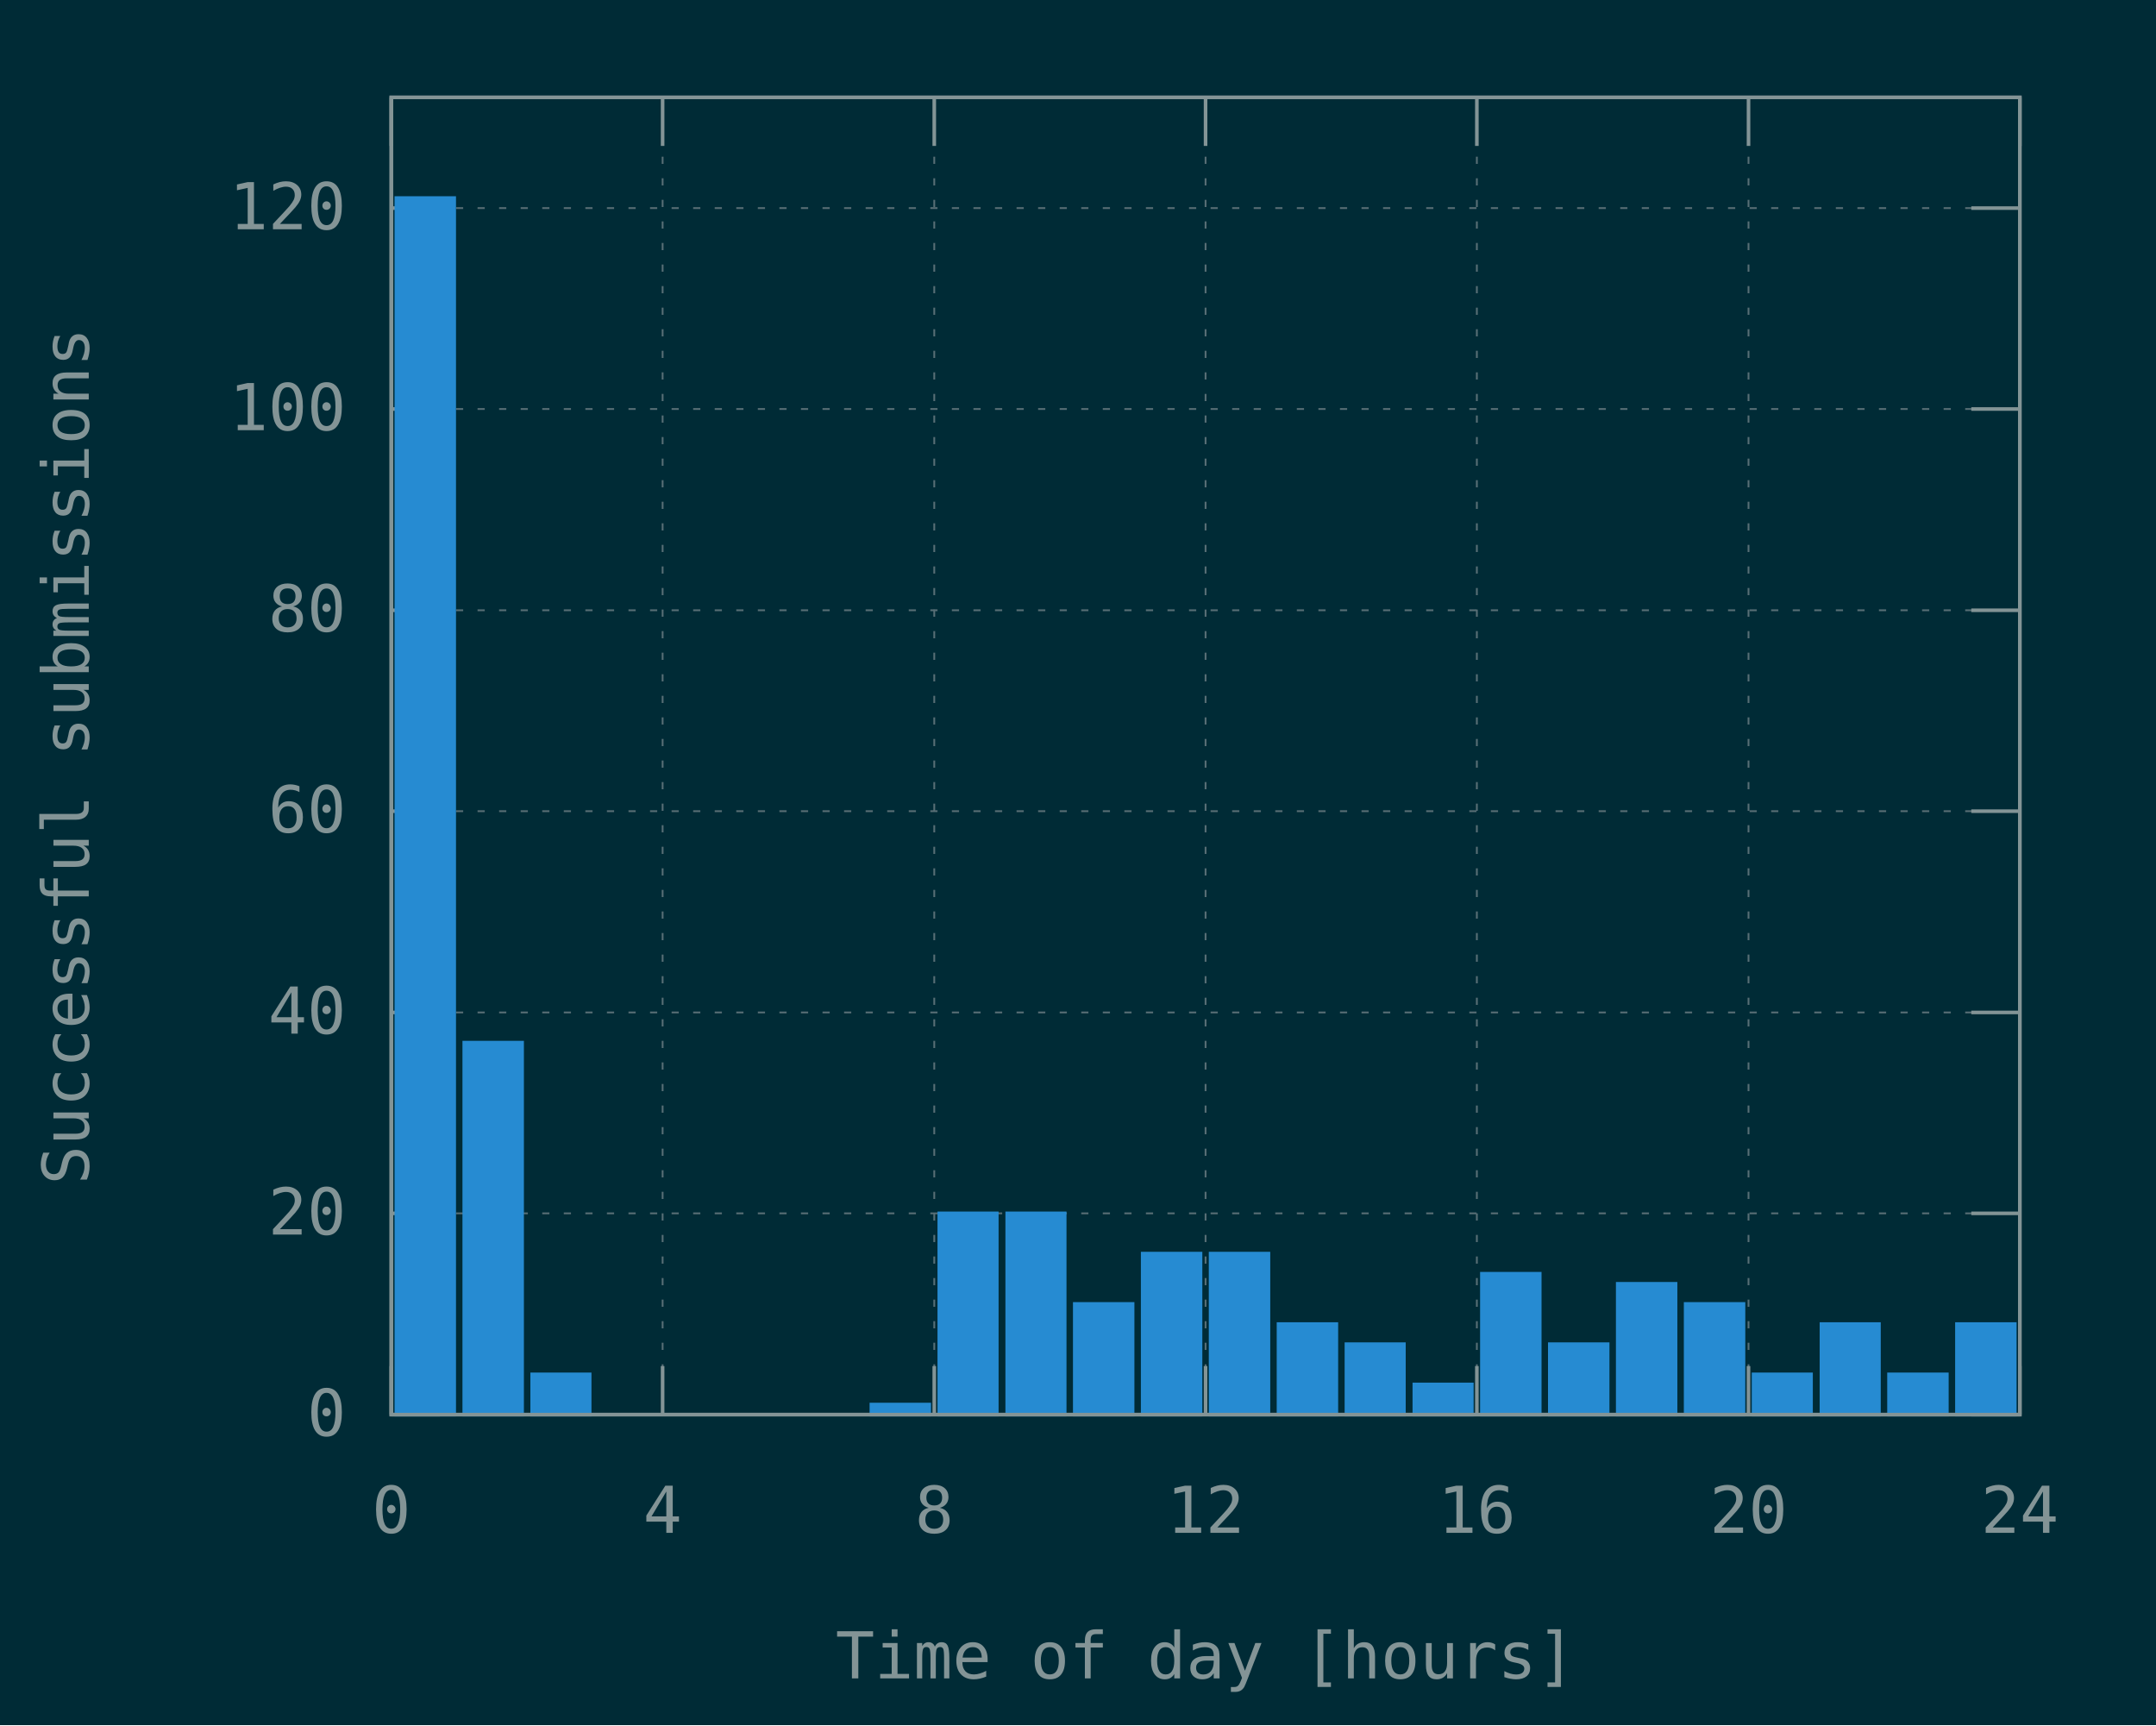
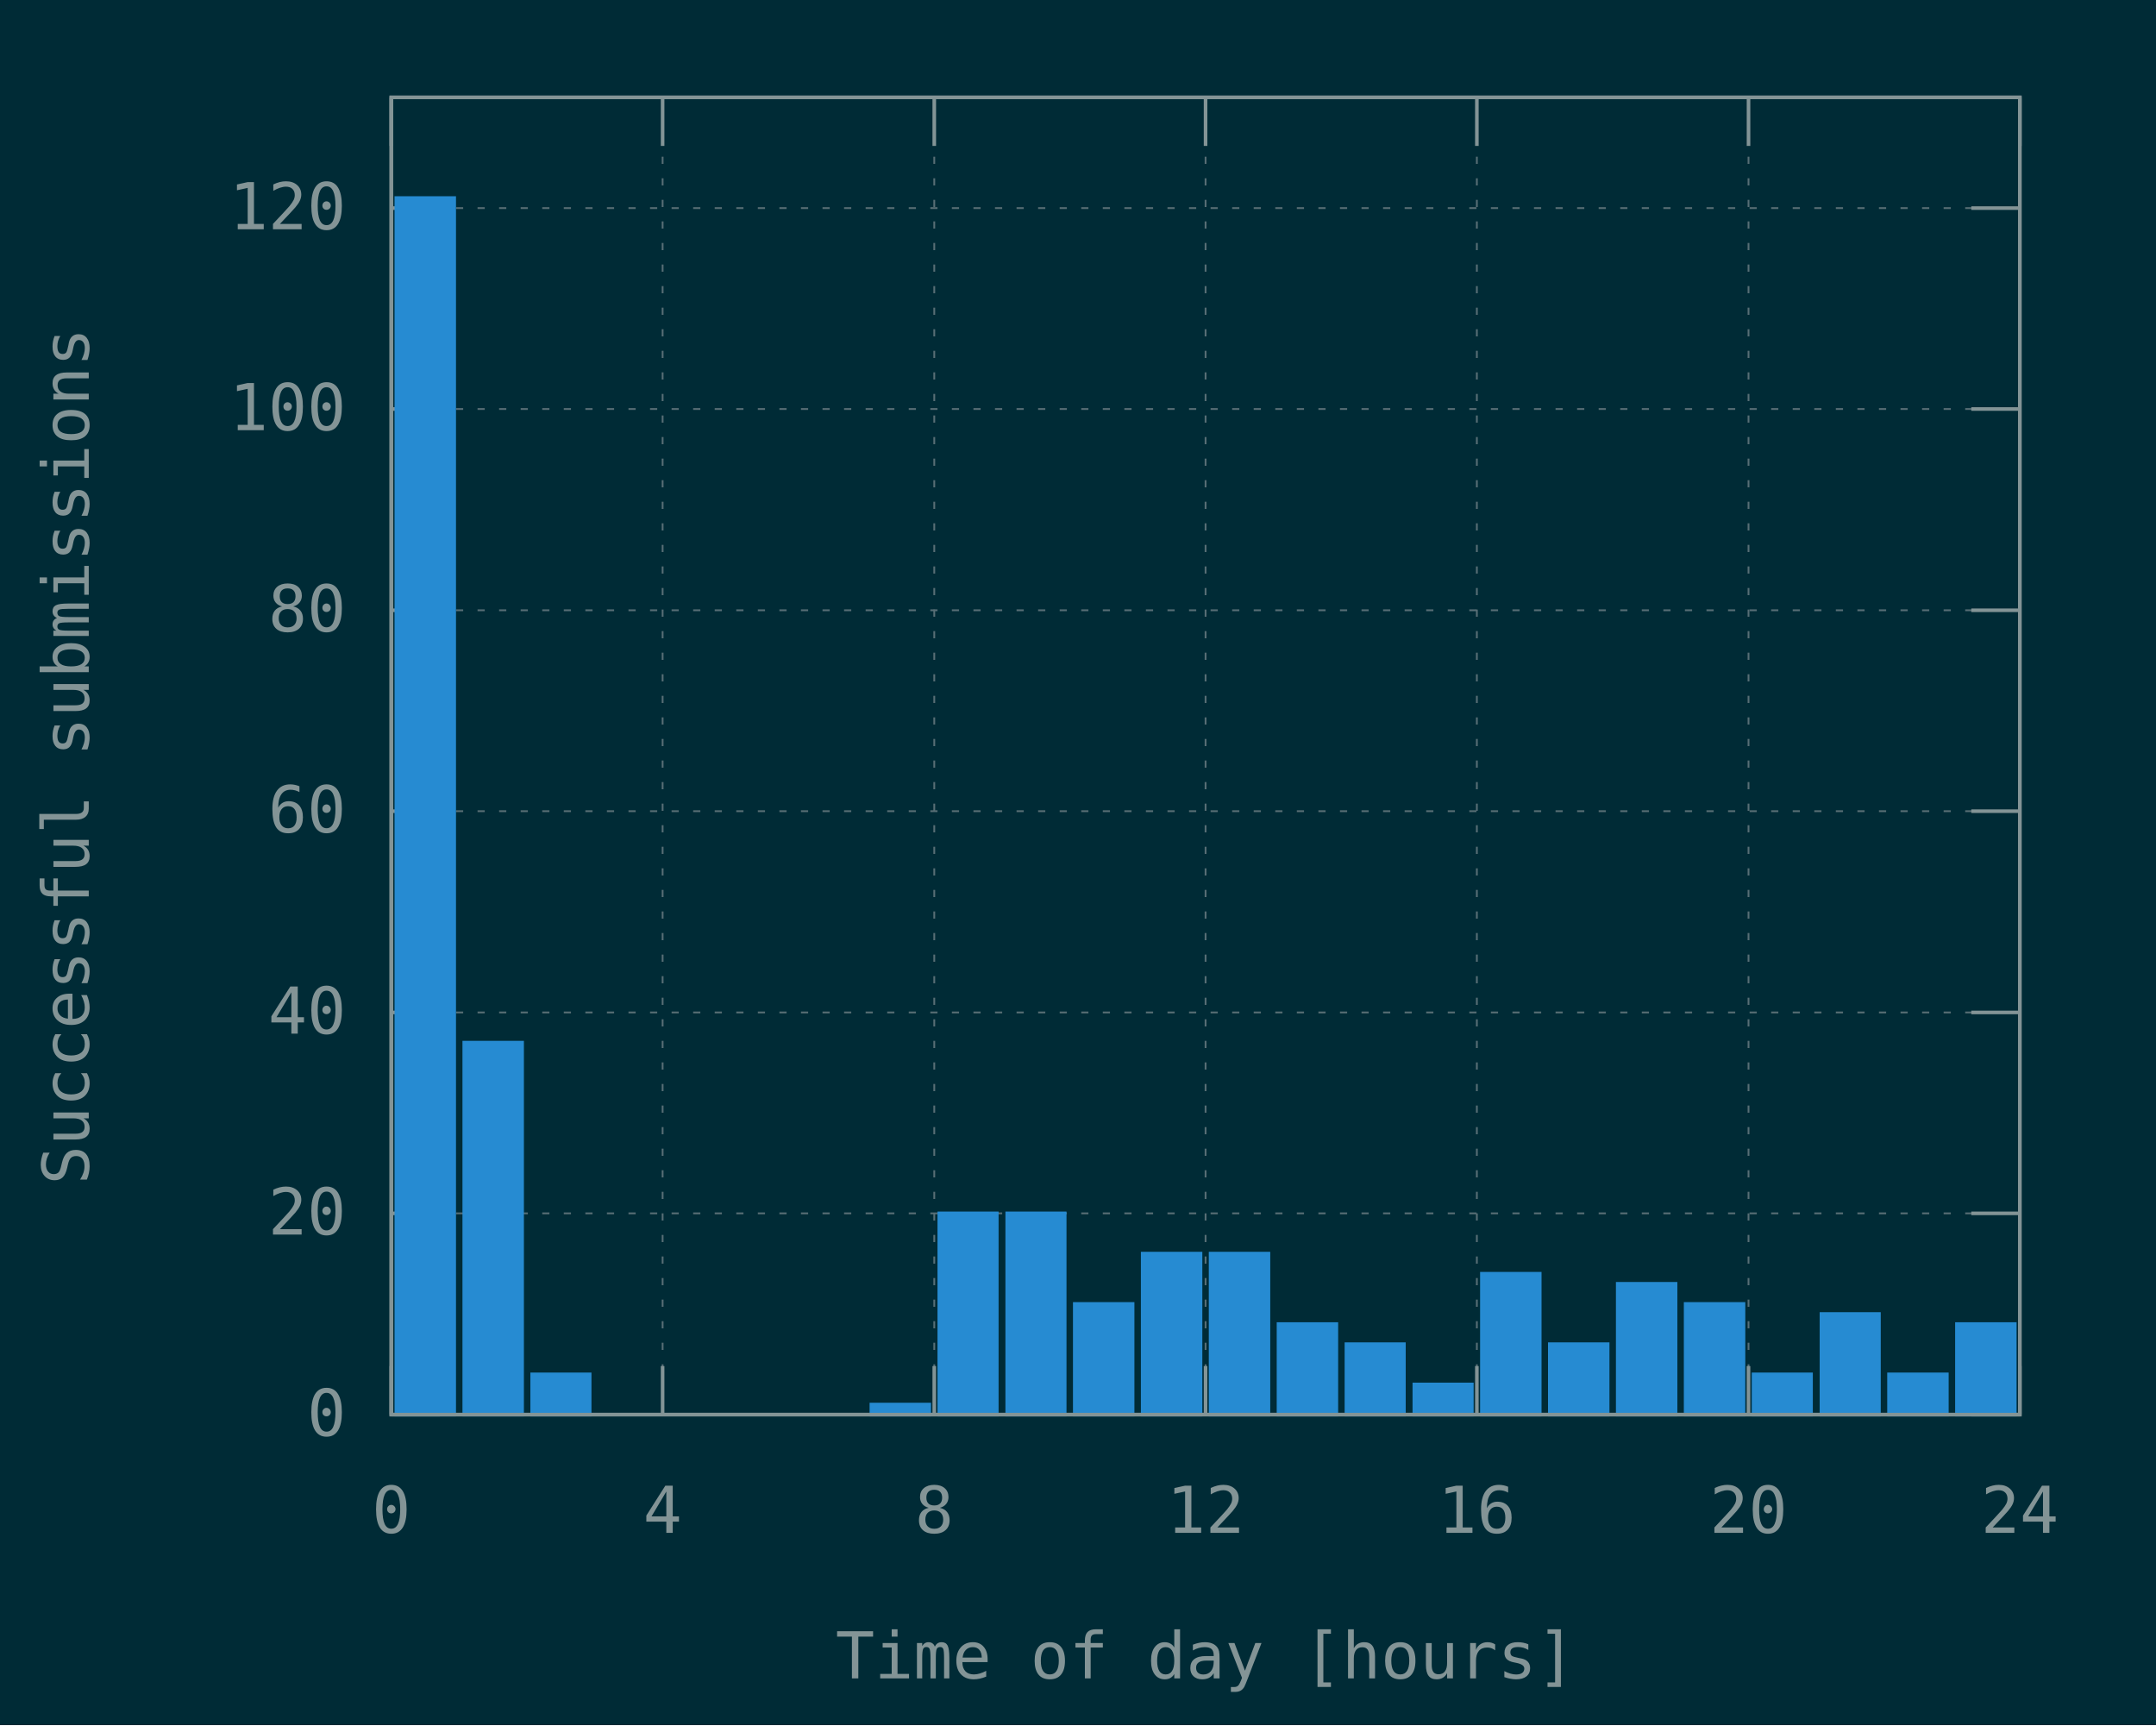
<svg xmlns="http://www.w3.org/2000/svg" xmlns:xlink="http://www.w3.org/1999/xlink" width="600" height="480" viewBox="0 0 600 480">
  <g id="gnuplot_canvas">
    <rect x="0" y="0" width="600" height="480" fill="#002b36" />
    <defs>
      <circle id="gpDot" r="0.5" stroke-width="0.5" stroke="currentColor" />
      <path id="gpPt0" stroke-width="0.148" stroke="currentColor" d="M-1,0 h2 M0,-1 v2" />
      <path id="gpPt1" stroke-width="0.148" stroke="currentColor" d="M-1,-1 L1,1 M1,-1 L-1,1" />
      <path id="gpPt2" stroke-width="0.148" stroke="currentColor" d="M-1,0 L1,0 M0,-1 L0,1 M-1,-1 L1,1 M-1,1 L1,-1" />
      <rect id="gpPt3" stroke-width="0.148" stroke="currentColor" x="-1" y="-1" width="2" height="2" />
      <rect id="gpPt4" stroke-width="0.148" stroke="currentColor" fill="currentColor" x="-1" y="-1" width="2" height="2" />
      <circle id="gpPt5" stroke-width="0.148" stroke="currentColor" cx="0" cy="0" r="1" />
      <use xlink:href="#gpPt5" id="gpPt6" fill="currentColor" stroke="none" />
      <path id="gpPt7" stroke-width="0.148" stroke="currentColor" d="M0,-1.33 L-1.33,0.67 L1.33,0.67 z" />
      <use xlink:href="#gpPt7" id="gpPt8" fill="currentColor" stroke="none" />
      <use xlink:href="#gpPt7" id="gpPt9" stroke="currentColor" transform="rotate(180)" />
      <use xlink:href="#gpPt9" id="gpPt10" fill="currentColor" stroke="none" />
      <use xlink:href="#gpPt3" id="gpPt11" stroke="currentColor" transform="rotate(45)" />
      <use xlink:href="#gpPt11" id="gpPt12" fill="currentColor" stroke="none" />
      <path id="gpPt13" stroke-width="0.148" stroke="currentColor" d="M0,1.330 L1.265,0.411 L0.782,-1.067 L-0.782,-1.076 L-1.265,0.411 z" />
      <use xlink:href="#gpPt13" id="gpPt14" fill="currentColor" stroke="none" />
      <filter id="textbox" filterUnits="objectBoundingBox" x="0" y="0" height="1" width="1">
        <feFlood flood-color="#002B36" flood-opacity="1" result="bgnd" />
        <feComposite in="SourceGraphic" in2="bgnd" operator="atop" />
      </filter>
      <filter id="greybox" filterUnits="objectBoundingBox" x="0" y="0" height="1" width="1">
        <feFlood flood-color="lightgrey" flood-opacity="1" result="grey" />
        <feComposite in="SourceGraphic" in2="grey" operator="atop" />
      </filter>
    </defs>
    <g fill="none" color="#002B36" stroke="currentColor" stroke-width="1.00" stroke-linecap="butt" stroke-linejoin="miter">
</g>
    <g fill="none" color="black" stroke="currentColor" stroke-width="1.00" stroke-linecap="butt" stroke-linejoin="miter">
</g>
    <g fill="none" color="black" stroke="rgb(131, 148, 150)" stroke-width="0.50" stroke-linecap="butt" stroke-linejoin="miter">
</g>
    <g fill="none" color="gray" stroke="currentColor" stroke-width="0.50" stroke-linecap="butt" stroke-linejoin="miter">
      <path stroke="rgb( 88, 110, 117)" stroke-dasharray="2,4" class="gridline" d="M108.9,393.6 L562.1,393.6  " />
    </g>
    <g fill="none" color="gray" stroke="rgb( 88, 110, 117)" stroke-width="1.00" stroke-linecap="butt" stroke-linejoin="miter">
</g>
    <g fill="none" color="black" stroke="currentColor" stroke-width="1.00" stroke-linecap="butt" stroke-linejoin="miter">
      <path stroke="rgb(131, 148, 150)" d="M108.9,393.6 L122.4,393.6 M562.1,393.6 L548.6,393.6  " />
      <g transform="translate(96.3,399.5)" stroke="none" fill="rgb(131,148,150)" font-family="Inconsolata" font-size="18.00" text-anchor="end">
        <text>
          <tspan font-family="Inconsolata"> 0</tspan>
        </text>
      </g>
    </g>
    <g fill="none" color="black" stroke="currentColor" stroke-width="1.00" stroke-linecap="butt" stroke-linejoin="miter">
</g>
    <g fill="none" color="black" stroke="rgb(131, 148, 150)" stroke-width="0.50" stroke-linecap="butt" stroke-linejoin="miter">
</g>
    <g fill="none" color="gray" stroke="currentColor" stroke-width="0.50" stroke-linecap="butt" stroke-linejoin="miter">
      <path stroke="rgb( 88, 110, 117)" stroke-dasharray="2,4" class="gridline" d="M108.9,337.6 L562.1,337.6  " />
    </g>
    <g fill="none" color="gray" stroke="rgb( 88, 110, 117)" stroke-width="1.00" stroke-linecap="butt" stroke-linejoin="miter">
</g>
    <g fill="none" color="black" stroke="currentColor" stroke-width="1.00" stroke-linecap="butt" stroke-linejoin="miter">
      <path stroke="rgb(131, 148, 150)" d="M108.9,337.6 L122.4,337.6 M562.1,337.6 L548.6,337.6  " />
      <g transform="translate(96.3,343.5)" stroke="none" fill="rgb(131,148,150)" font-family="Inconsolata" font-size="18.00" text-anchor="end">
        <text>
          <tspan font-family="Inconsolata"> 20</tspan>
        </text>
      </g>
    </g>
    <g fill="none" color="black" stroke="currentColor" stroke-width="1.00" stroke-linecap="butt" stroke-linejoin="miter">
</g>
    <g fill="none" color="black" stroke="rgb(131, 148, 150)" stroke-width="0.50" stroke-linecap="butt" stroke-linejoin="miter">
</g>
    <g fill="none" color="gray" stroke="currentColor" stroke-width="0.50" stroke-linecap="butt" stroke-linejoin="miter">
      <path stroke="rgb( 88, 110, 117)" stroke-dasharray="2,4" class="gridline" d="M108.9,281.7 L562.1,281.7  " />
    </g>
    <g fill="none" color="gray" stroke="rgb( 88, 110, 117)" stroke-width="1.00" stroke-linecap="butt" stroke-linejoin="miter">
</g>
    <g fill="none" color="black" stroke="currentColor" stroke-width="1.00" stroke-linecap="butt" stroke-linejoin="miter">
      <path stroke="rgb(131, 148, 150)" d="M108.9,281.7 L122.4,281.7 M562.1,281.7 L548.6,281.7  " />
      <g transform="translate(96.3,287.6)" stroke="none" fill="rgb(131,148,150)" font-family="Inconsolata" font-size="18.00" text-anchor="end">
        <text>
          <tspan font-family="Inconsolata"> 40</tspan>
        </text>
      </g>
    </g>
    <g fill="none" color="black" stroke="currentColor" stroke-width="1.00" stroke-linecap="butt" stroke-linejoin="miter">
</g>
    <g fill="none" color="black" stroke="rgb(131, 148, 150)" stroke-width="0.50" stroke-linecap="butt" stroke-linejoin="miter">
</g>
    <g fill="none" color="gray" stroke="currentColor" stroke-width="0.50" stroke-linecap="butt" stroke-linejoin="miter">
      <path stroke="rgb( 88, 110, 117)" stroke-dasharray="2,4" class="gridline" d="M108.9,225.7 L562.1,225.7  " />
    </g>
    <g fill="none" color="gray" stroke="rgb( 88, 110, 117)" stroke-width="1.00" stroke-linecap="butt" stroke-linejoin="miter">
</g>
    <g fill="none" color="black" stroke="currentColor" stroke-width="1.00" stroke-linecap="butt" stroke-linejoin="miter">
      <path stroke="rgb(131, 148, 150)" d="M108.9,225.7 L122.4,225.7 M562.1,225.7 L548.6,225.7  " />
      <g transform="translate(96.3,231.6)" stroke="none" fill="rgb(131,148,150)" font-family="Inconsolata" font-size="18.00" text-anchor="end">
        <text>
          <tspan font-family="Inconsolata"> 60</tspan>
        </text>
      </g>
    </g>
    <g fill="none" color="black" stroke="currentColor" stroke-width="1.00" stroke-linecap="butt" stroke-linejoin="miter">
</g>
    <g fill="none" color="black" stroke="rgb(131, 148, 150)" stroke-width="0.50" stroke-linecap="butt" stroke-linejoin="miter">
</g>
    <g fill="none" color="gray" stroke="currentColor" stroke-width="0.50" stroke-linecap="butt" stroke-linejoin="miter">
      <path stroke="rgb( 88, 110, 117)" stroke-dasharray="2,4" class="gridline" d="M108.9,169.8 L562.1,169.8  " />
    </g>
    <g fill="none" color="gray" stroke="rgb( 88, 110, 117)" stroke-width="1.00" stroke-linecap="butt" stroke-linejoin="miter">
</g>
    <g fill="none" color="black" stroke="currentColor" stroke-width="1.00" stroke-linecap="butt" stroke-linejoin="miter">
      <path stroke="rgb(131, 148, 150)" d="M108.9,169.8 L122.4,169.8 M562.1,169.8 L548.6,169.8  " />
      <g transform="translate(96.3,175.7)" stroke="none" fill="rgb(131,148,150)" font-family="Inconsolata" font-size="18.00" text-anchor="end">
        <text>
          <tspan font-family="Inconsolata"> 80</tspan>
        </text>
      </g>
    </g>
    <g fill="none" color="black" stroke="currentColor" stroke-width="1.00" stroke-linecap="butt" stroke-linejoin="miter">
</g>
    <g fill="none" color="black" stroke="rgb(131, 148, 150)" stroke-width="0.50" stroke-linecap="butt" stroke-linejoin="miter">
</g>
    <g fill="none" color="gray" stroke="currentColor" stroke-width="0.50" stroke-linecap="butt" stroke-linejoin="miter">
      <path stroke="rgb( 88, 110, 117)" stroke-dasharray="2,4" class="gridline" d="M108.9,113.8 L562.1,113.8  " />
    </g>
    <g fill="none" color="gray" stroke="rgb( 88, 110, 117)" stroke-width="1.00" stroke-linecap="butt" stroke-linejoin="miter">
</g>
    <g fill="none" color="black" stroke="currentColor" stroke-width="1.00" stroke-linecap="butt" stroke-linejoin="miter">
      <path stroke="rgb(131, 148, 150)" d="M108.9,113.8 L122.4,113.8 M562.1,113.8 L548.6,113.8  " />
      <g transform="translate(96.3,119.7)" stroke="none" fill="rgb(131,148,150)" font-family="Inconsolata" font-size="18.00" text-anchor="end">
        <text>
          <tspan font-family="Inconsolata"> 100</tspan>
        </text>
      </g>
    </g>
    <g fill="none" color="black" stroke="currentColor" stroke-width="1.00" stroke-linecap="butt" stroke-linejoin="miter">
</g>
    <g fill="none" color="black" stroke="rgb(131, 148, 150)" stroke-width="0.50" stroke-linecap="butt" stroke-linejoin="miter">
</g>
    <g fill="none" color="gray" stroke="currentColor" stroke-width="0.50" stroke-linecap="butt" stroke-linejoin="miter">
      <path stroke="rgb( 88, 110, 117)" stroke-dasharray="2,4" class="gridline" d="M108.9,57.9 L562.1,57.9  " />
    </g>
    <g fill="none" color="gray" stroke="rgb( 88, 110, 117)" stroke-width="1.00" stroke-linecap="butt" stroke-linejoin="miter">
</g>
    <g fill="none" color="black" stroke="currentColor" stroke-width="1.00" stroke-linecap="butt" stroke-linejoin="miter">
      <path stroke="rgb(131, 148, 150)" d="M108.9,57.9 L122.4,57.9 M562.1,57.9 L548.6,57.9  " />
      <g transform="translate(96.3,63.8)" stroke="none" fill="rgb(131,148,150)" font-family="Inconsolata" font-size="18.00" text-anchor="end">
        <text>
          <tspan font-family="Inconsolata"> 120</tspan>
        </text>
      </g>
    </g>
    <g fill="none" color="black" stroke="currentColor" stroke-width="1.00" stroke-linecap="butt" stroke-linejoin="miter">
</g>
    <g fill="none" color="black" stroke="rgb(131, 148, 150)" stroke-width="0.50" stroke-linecap="butt" stroke-linejoin="miter">
</g>
    <g fill="none" color="gray" stroke="currentColor" stroke-width="0.50" stroke-linecap="butt" stroke-linejoin="miter">
      <path stroke="rgb( 88, 110, 117)" stroke-dasharray="2,4" class="gridline" d="M108.9,393.6 L108.9,27.1  " />
    </g>
    <g fill="none" color="gray" stroke="rgb( 88, 110, 117)" stroke-width="1.00" stroke-linecap="butt" stroke-linejoin="miter">
</g>
    <g fill="none" color="black" stroke="currentColor" stroke-width="1.00" stroke-linecap="butt" stroke-linejoin="miter">
      <path stroke="rgb(131, 148, 150)" d="M108.9,393.6 L108.9,380.1 M108.9,27.1 L108.9,40.6  " />
      <g transform="translate(108.9,426.5)" stroke="none" fill="rgb(131,148,150)" font-family="Inconsolata" font-size="18.00" text-anchor="middle">
        <text>
          <tspan font-family="Inconsolata"> 0</tspan>
        </text>
      </g>
    </g>
    <g fill="none" color="black" stroke="currentColor" stroke-width="1.00" stroke-linecap="butt" stroke-linejoin="miter">
</g>
    <g fill="none" color="black" stroke="rgb(131, 148, 150)" stroke-width="0.50" stroke-linecap="butt" stroke-linejoin="miter">
</g>
    <g fill="none" color="gray" stroke="currentColor" stroke-width="0.50" stroke-linecap="butt" stroke-linejoin="miter">
      <path stroke="rgb( 88, 110, 117)" stroke-dasharray="2,4" class="gridline" d="M184.4,393.6 L184.4,27.1  " />
    </g>
    <g fill="none" color="gray" stroke="rgb( 88, 110, 117)" stroke-width="1.00" stroke-linecap="butt" stroke-linejoin="miter">
</g>
    <g fill="none" color="black" stroke="currentColor" stroke-width="1.00" stroke-linecap="butt" stroke-linejoin="miter">
      <path stroke="rgb(131, 148, 150)" d="M184.4,393.6 L184.4,380.1 M184.4,27.1 L184.4,40.6  " />
      <g transform="translate(184.4,426.5)" stroke="none" fill="rgb(131,148,150)" font-family="Inconsolata" font-size="18.00" text-anchor="middle">
        <text>
          <tspan font-family="Inconsolata"> 4</tspan>
        </text>
      </g>
    </g>
    <g fill="none" color="black" stroke="currentColor" stroke-width="1.00" stroke-linecap="butt" stroke-linejoin="miter">
</g>
    <g fill="none" color="black" stroke="rgb(131, 148, 150)" stroke-width="0.50" stroke-linecap="butt" stroke-linejoin="miter">
</g>
    <g fill="none" color="gray" stroke="currentColor" stroke-width="0.50" stroke-linecap="butt" stroke-linejoin="miter">
      <path stroke="rgb( 88, 110, 117)" stroke-dasharray="2,4" class="gridline" d="M260.0,393.6 L260.0,27.1  " />
    </g>
    <g fill="none" color="gray" stroke="rgb( 88, 110, 117)" stroke-width="1.00" stroke-linecap="butt" stroke-linejoin="miter">
</g>
    <g fill="none" color="black" stroke="currentColor" stroke-width="1.00" stroke-linecap="butt" stroke-linejoin="miter">
      <path stroke="rgb(131, 148, 150)" d="M260.0,393.6 L260.0,380.1 M260.0,27.1 L260.0,40.6  " />
      <g transform="translate(260.0,426.5)" stroke="none" fill="rgb(131,148,150)" font-family="Inconsolata" font-size="18.00" text-anchor="middle">
        <text>
          <tspan font-family="Inconsolata"> 8</tspan>
        </text>
      </g>
    </g>
    <g fill="none" color="black" stroke="currentColor" stroke-width="1.00" stroke-linecap="butt" stroke-linejoin="miter">
</g>
    <g fill="none" color="black" stroke="rgb(131, 148, 150)" stroke-width="0.50" stroke-linecap="butt" stroke-linejoin="miter">
</g>
    <g fill="none" color="gray" stroke="currentColor" stroke-width="0.50" stroke-linecap="butt" stroke-linejoin="miter">
      <path stroke="rgb( 88, 110, 117)" stroke-dasharray="2,4" class="gridline" d="M335.5,393.6 L335.5,27.1  " />
    </g>
    <g fill="none" color="gray" stroke="rgb( 88, 110, 117)" stroke-width="1.00" stroke-linecap="butt" stroke-linejoin="miter">
</g>
    <g fill="none" color="black" stroke="currentColor" stroke-width="1.00" stroke-linecap="butt" stroke-linejoin="miter">
      <path stroke="rgb(131, 148, 150)" d="M335.5,393.6 L335.5,380.1 M335.5,27.1 L335.5,40.6  " />
      <g transform="translate(335.5,426.5)" stroke="none" fill="rgb(131,148,150)" font-family="Inconsolata" font-size="18.00" text-anchor="middle">
        <text>
          <tspan font-family="Inconsolata"> 12</tspan>
        </text>
      </g>
    </g>
    <g fill="none" color="black" stroke="currentColor" stroke-width="1.00" stroke-linecap="butt" stroke-linejoin="miter">
</g>
    <g fill="none" color="black" stroke="rgb(131, 148, 150)" stroke-width="0.50" stroke-linecap="butt" stroke-linejoin="miter">
</g>
    <g fill="none" color="gray" stroke="currentColor" stroke-width="0.50" stroke-linecap="butt" stroke-linejoin="miter">
      <path stroke="rgb( 88, 110, 117)" stroke-dasharray="2,4" class="gridline" d="M411.0,393.6 L411.0,27.1  " />
    </g>
    <g fill="none" color="gray" stroke="rgb( 88, 110, 117)" stroke-width="1.00" stroke-linecap="butt" stroke-linejoin="miter">
</g>
    <g fill="none" color="black" stroke="currentColor" stroke-width="1.00" stroke-linecap="butt" stroke-linejoin="miter">
      <path stroke="rgb(131, 148, 150)" d="M411.0,393.6 L411.0,380.1 M411.0,27.1 L411.0,40.6  " />
      <g transform="translate(411.0,426.5)" stroke="none" fill="rgb(131,148,150)" font-family="Inconsolata" font-size="18.00" text-anchor="middle">
        <text>
          <tspan font-family="Inconsolata"> 16</tspan>
        </text>
      </g>
    </g>
    <g fill="none" color="black" stroke="currentColor" stroke-width="1.00" stroke-linecap="butt" stroke-linejoin="miter">
</g>
    <g fill="none" color="black" stroke="rgb(131, 148, 150)" stroke-width="0.50" stroke-linecap="butt" stroke-linejoin="miter">
</g>
    <g fill="none" color="gray" stroke="currentColor" stroke-width="0.50" stroke-linecap="butt" stroke-linejoin="miter">
      <path stroke="rgb( 88, 110, 117)" stroke-dasharray="2,4" class="gridline" d="M486.6,393.6 L486.6,40.6 L486.6,27.1  " />
    </g>
    <g fill="none" color="gray" stroke="rgb( 88, 110, 117)" stroke-width="1.00" stroke-linecap="butt" stroke-linejoin="miter">
</g>
    <g fill="none" color="black" stroke="currentColor" stroke-width="1.00" stroke-linecap="butt" stroke-linejoin="miter">
      <path stroke="rgb(131, 148, 150)" d="M486.6,393.6 L486.6,380.1 M486.6,27.1 L486.6,40.6  " />
      <g transform="translate(486.6,426.5)" stroke="none" fill="rgb(131,148,150)" font-family="Inconsolata" font-size="18.00" text-anchor="middle">
        <text>
          <tspan font-family="Inconsolata"> 20</tspan>
        </text>
      </g>
    </g>
    <g fill="none" color="black" stroke="currentColor" stroke-width="1.00" stroke-linecap="butt" stroke-linejoin="miter">
</g>
    <g fill="none" color="black" stroke="rgb(131, 148, 150)" stroke-width="0.50" stroke-linecap="butt" stroke-linejoin="miter">
</g>
    <g fill="none" color="gray" stroke="currentColor" stroke-width="0.50" stroke-linecap="butt" stroke-linejoin="miter">
      <path stroke="rgb( 88, 110, 117)" stroke-dasharray="2,4" class="gridline" d="M562.1,393.6 L562.1,27.1  " />
    </g>
    <g fill="none" color="gray" stroke="rgb( 88, 110, 117)" stroke-width="1.00" stroke-linecap="butt" stroke-linejoin="miter">
</g>
    <g fill="none" color="black" stroke="currentColor" stroke-width="1.00" stroke-linecap="butt" stroke-linejoin="miter">
      <path stroke="rgb(131, 148, 150)" d="M562.1,393.6 L562.1,380.1 M562.1,27.1 L562.1,40.6  " />
      <g transform="translate(562.1,426.5)" stroke="none" fill="rgb(131,148,150)" font-family="Inconsolata" font-size="18.00" text-anchor="middle">
        <text>
          <tspan font-family="Inconsolata"> 24</tspan>
        </text>
      </g>
    </g>
    <g fill="none" color="black" stroke="currentColor" stroke-width="1.00" stroke-linecap="butt" stroke-linejoin="miter">
</g>
    <g fill="none" color="black" stroke="currentColor" stroke-width="1.00" stroke-linecap="butt" stroke-linejoin="miter">
      <path stroke="rgb(131, 148, 150)" d="M108.9,27.1 L108.9,393.6 L562.1,393.6 L562.1,27.1 L108.9,27.1 Z  " />
    </g>
    <g fill="none" color="black" stroke="currentColor" stroke-width="1.00" stroke-linecap="butt" stroke-linejoin="miter">
      <g transform="translate(24.7,210.4) rotate(270)" stroke="none" fill="rgb(131,148,150)" font-family="Inconsolata" font-size="18.00" text-anchor="middle">
        <text>
          <tspan font-family="Inconsolata">Successful submissions</tspan>
        </text>
      </g>
    </g>
    <g fill="none" color="black" stroke="currentColor" stroke-width="1.00" stroke-linecap="butt" stroke-linejoin="miter">
      <g transform="translate(335.5,467.0)" stroke="none" fill="rgb(131,148,150)" font-family="Inconsolata" font-size="18.00" text-anchor="middle">
        <text>
          <tspan font-family="Inconsolata">Time of day [hours]</tspan>
        </text>
      </g>
    </g>
    <g fill="none" color="black" stroke="currentColor" stroke-width="1.00" stroke-linecap="butt" stroke-linejoin="miter">
</g>
    <g id="gnuplot_plot_1">
      <g fill="none" color="black" stroke="currentColor" stroke-width="1.00" stroke-linecap="butt" stroke-linejoin="miter">
        <g stroke="none" shape-rendering="crispEdges">
          <polygon fill="rgb( 38, 139, 210)" points="110.3,393.6 126.5,393.6 126.5,55.0 110.3,55.0 " />
        </g>
        <path stroke="rgb( 38, 139, 210)" d="M110.3,393.6 L110.3,55.1 L126.4,55.1 L126.4,393.6 L110.3,393.6 Z  " />
        <g stroke="none" shape-rendering="crispEdges">
          <polygon fill="rgb( 38, 139, 210)" points="129.2,393.6 145.4,393.6 145.4,290.0 129.2,290.0 " />
        </g>
        <path stroke="rgb( 38, 139, 210)" d="M129.2,393.6 L129.2,290.1 L145.3,290.1 L145.3,393.6 L129.2,393.6 Z  " />
        <g stroke="none" shape-rendering="crispEdges">
          <polygon fill="rgb( 38, 139, 210)" points="148.1,393.6 164.2,393.6 164.2,382.3 148.1,382.3 " />
        </g>
        <path stroke="rgb( 38, 139, 210)" d="M148.1,393.6 L148.1,382.4 L164.1,382.4 L164.1,393.6 L148.1,393.6 Z  " />
        <g stroke="none" shape-rendering="crispEdges">
          <polygon fill="rgb( 38, 139, 210)" points="242.5,393.6 258.7,393.6 258.7,390.7 242.5,390.7 " />
        </g>
        <path stroke="rgb( 38, 139, 210)" d="M242.5,393.6 L242.5,390.8 L258.6,390.8 L258.6,393.6 L242.5,393.6 Z  " />
        <g stroke="none" shape-rendering="crispEdges">
          <polygon fill="rgb( 38, 139, 210)" points="261.4,393.6 277.5,393.6 277.5,337.5 261.4,337.5 " />
        </g>
        <path stroke="rgb( 38, 139, 210)" d="M261.4,393.6 L261.4,337.6 L277.4,337.6 L277.4,393.6 L261.4,393.6 Z  " />
        <g stroke="none" shape-rendering="crispEdges">
          <polygon fill="rgb( 38, 139, 210)" points="280.3,393.6 296.4,393.6 296.4,337.5 280.3,337.5 " />
        </g>
        <path stroke="rgb( 38, 139, 210)" d="M280.3,393.6 L280.3,337.6 L296.3,337.6 L296.3,393.6 L280.3,393.6 Z  " />
        <g stroke="none" shape-rendering="crispEdges">
          <polygon fill="rgb( 38, 139, 210)" points="299.1,393.6 315.3,393.6 315.3,362.7 299.1,362.7 " />
        </g>
        <path stroke="rgb( 38, 139, 210)" d="M299.1,393.6 L299.1,362.8 L315.2,362.8 L315.2,393.6 L299.1,393.6 Z  " />
        <g stroke="none" shape-rendering="crispEdges">
          <polygon fill="rgb( 38, 139, 210)" points="318.0,393.6 334.2,393.6 334.2,348.7 318.0,348.7 " />
        </g>
        <path stroke="rgb( 38, 139, 210)" d="M318.0,393.6 L318.0,348.8 L334.1,348.8 L334.1,393.6 L318.0,393.6 Z  " />
        <g stroke="none" shape-rendering="crispEdges">
          <polygon fill="rgb( 38, 139, 210)" points="336.9,393.6 353.1,393.6 353.1,348.7 336.9,348.7 " />
        </g>
        <path stroke="rgb( 38, 139, 210)" d="M336.9,393.6 L336.9,348.8 L353.0,348.8 L353.0,393.6 L336.9,393.6 Z  " />
        <g stroke="none" shape-rendering="crispEdges">
          <polygon fill="rgb( 38, 139, 210)" points="355.8,393.6 372.0,393.6 372.0,368.3 355.8,368.3 " />
        </g>
        <path stroke="rgb( 38, 139, 210)" d="M355.8,393.6 L355.8,368.4 L371.9,368.4 L371.9,393.6 L355.8,393.6 Z  " />
        <g stroke="none" shape-rendering="crispEdges">
          <polygon fill="rgb( 38, 139, 210)" points="374.7,393.6 390.8,393.6 390.8,373.9 374.7,373.9 " />
        </g>
        <path stroke="rgb( 38, 139, 210)" d="M374.7,393.6 L374.7,374.0 L390.7,374.0 L390.7,393.6 L374.7,393.6 Z  " />
        <g stroke="none" shape-rendering="crispEdges">
          <polygon fill="rgb( 38, 139, 210)" points="393.6,393.6 409.7,393.6 409.7,385.1 393.6,385.1 " />
        </g>
        <path stroke="rgb( 38, 139, 210)" d="M393.6,393.6 L393.6,385.2 L409.6,385.2 L409.6,393.6 L393.6,393.6 Z  " />
        <g stroke="none" shape-rendering="crispEdges">
          <polygon fill="rgb( 38, 139, 210)" points="412.4,393.6 428.6,393.6 428.6,354.3 412.4,354.3 " />
        </g>
        <path stroke="rgb( 38, 139, 210)" d="M412.4,393.6 L412.4,354.4 L428.5,354.4 L428.5,393.6 L412.4,393.6 Z  " />
        <g stroke="none" shape-rendering="crispEdges">
          <polygon fill="rgb( 38, 139, 210)" points="431.3,393.6 447.5,393.6 447.5,373.9 431.3,373.9 " />
        </g>
        <path stroke="rgb( 38, 139, 210)" d="M431.3,393.6 L431.3,374.0 L447.4,374.0 L447.4,393.6 L431.3,393.6 Z  " />
        <g stroke="none" shape-rendering="crispEdges">
          <polygon fill="rgb( 38, 139, 210)" points="450.2,393.6 466.4,393.6 466.4,357.1 450.2,357.1 " />
        </g>
        <path stroke="rgb( 38, 139, 210)" d="M450.2,393.6 L450.2,357.2 L466.3,357.2 L466.3,393.6 L450.2,393.6 Z  " />
        <g stroke="none" shape-rendering="crispEdges">
          <polygon fill="rgb( 38, 139, 210)" points="469.1,393.6 485.3,393.6 485.3,362.7 469.1,362.7 " />
        </g>
        <path stroke="rgb( 38, 139, 210)" d="M469.1,393.6 L469.1,362.8 L485.2,362.8 L485.2,393.6 L469.1,393.6 Z  " />
        <g stroke="none" shape-rendering="crispEdges">
          <polygon fill="rgb( 38, 139, 210)" points="488.0,393.6 504.1,393.6 504.1,382.3 488.0,382.3 " />
        </g>
        <path stroke="rgb( 38, 139, 210)" d="M488.0,393.6 L488.0,382.4 L504.0,382.4 L504.0,393.6 L488.0,393.6 Z  " />
        <g stroke="none" shape-rendering="crispEdges">
-           <polygon fill="rgb( 38, 139, 210)" points="506.9,393.6 523.0,393.6 523.0,368.3 506.9,368.3 " />
-         </g>
-         <path stroke="rgb( 38, 139, 210)" d="M506.9,393.6 L506.9,368.4 L522.9,368.4 L522.9,393.6 L506.9,393.6 Z  " />
+           <polygon fill="rgb( 38, 139, 210)" points="506.9,393.6 523.0,393.6 523.0,365.5 506.9,365.5 " />
+         </g>
+         <path stroke="rgb( 38, 139, 210)" d="M506.9,393.6 L506.9,365.6 L522.9,365.6 L522.9,393.6 L506.9,393.6 Z  " />
        <g stroke="none" shape-rendering="crispEdges">
          <polygon fill="rgb( 38, 139, 210)" points="525.7,393.6 541.9,393.6 541.9,382.3 525.7,382.3 " />
        </g>
        <path stroke="rgb( 38, 139, 210)" d="M525.7,393.6 L525.7,382.4 L541.8,382.4 L541.8,393.6 L525.7,393.6 Z  " />
        <g stroke="none" shape-rendering="crispEdges">
          <polygon fill="rgb( 38, 139, 210)" points="544.6,393.6 560.8,393.6 560.8,368.3 544.6,368.3 " />
        </g>
        <path stroke="rgb( 38, 139, 210)" d="M544.6,393.6 L544.6,368.4 L560.7,368.4 L560.7,393.6 L544.6,393.6 Z  " />
      </g>
    </g>
    <g fill="none" color="#002B36" stroke="rgb( 38, 139, 210)" stroke-width="2.00" stroke-linecap="butt" stroke-linejoin="miter">
</g>
    <g fill="none" color="black" stroke="currentColor" stroke-width="2.00" stroke-linecap="butt" stroke-linejoin="miter">
</g>
    <g fill="none" color="black" stroke="black" stroke-width="1.00" stroke-linecap="butt" stroke-linejoin="miter">
</g>
    <g fill="none" color="black" stroke="currentColor" stroke-width="1.00" stroke-linecap="butt" stroke-linejoin="miter">
      <path stroke="rgb(131, 148, 150)" d="M108.9,27.1 L108.9,393.6 L562.1,393.6 L562.1,27.1 L108.9,27.1 Z  " />
    </g>
    <g fill="none" color="black" stroke="currentColor" stroke-width="1.00" stroke-linecap="butt" stroke-linejoin="miter">
</g>
  </g>
</svg>
